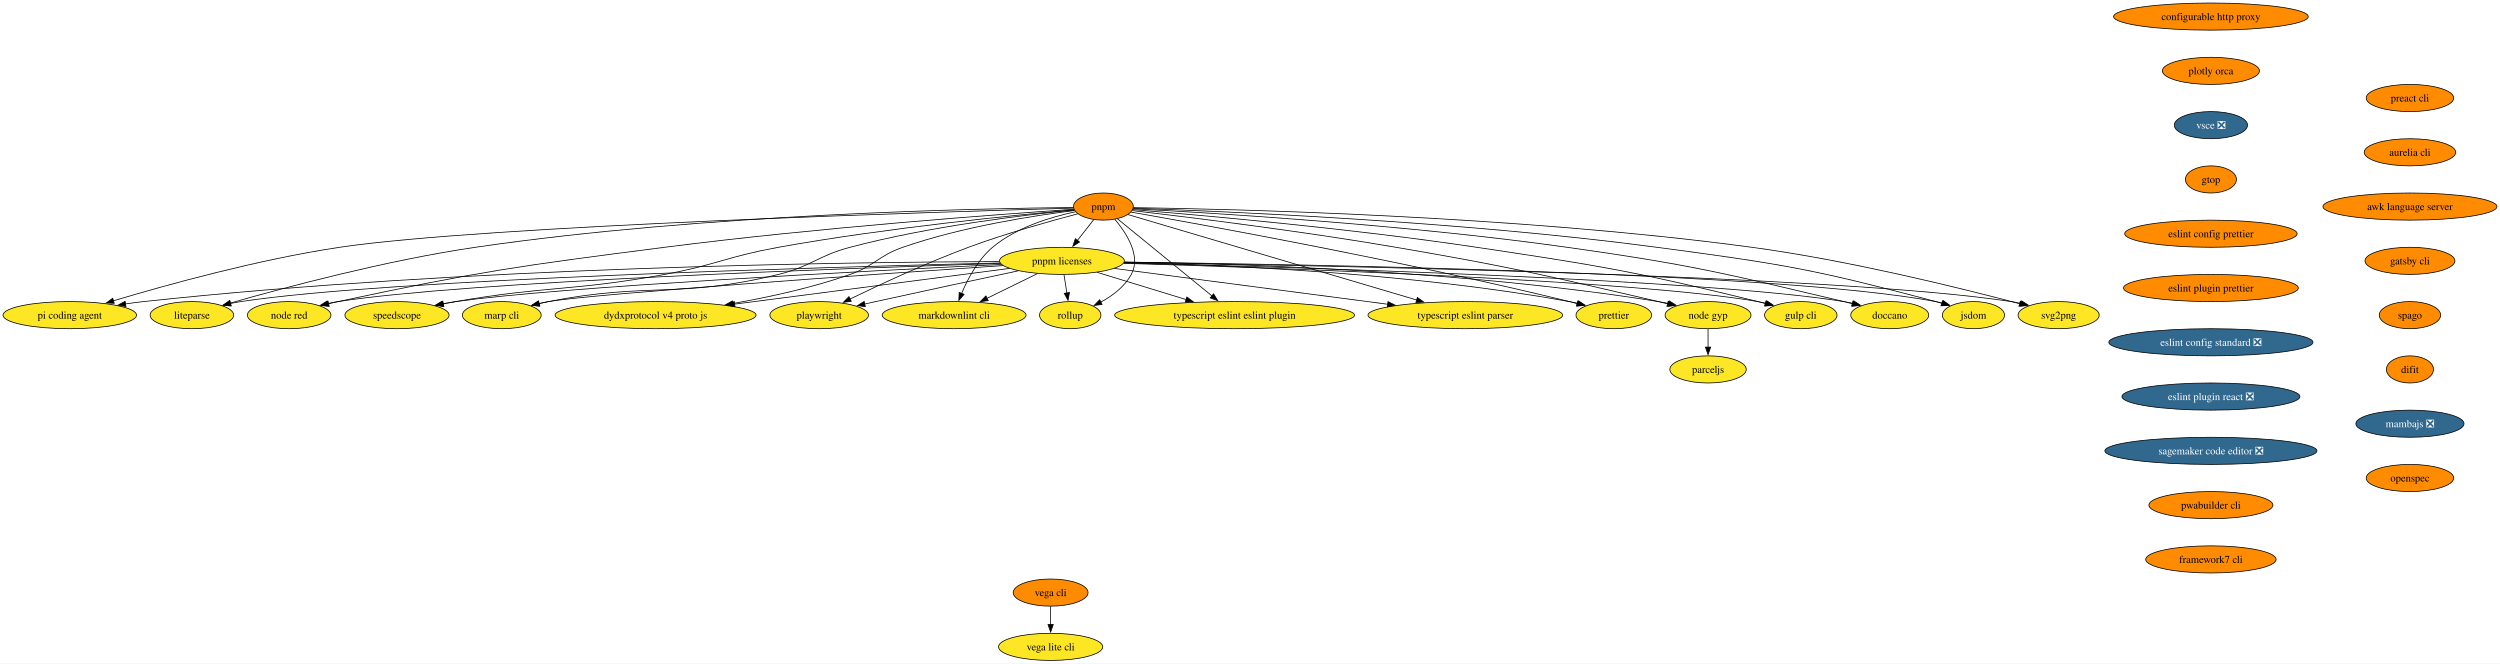
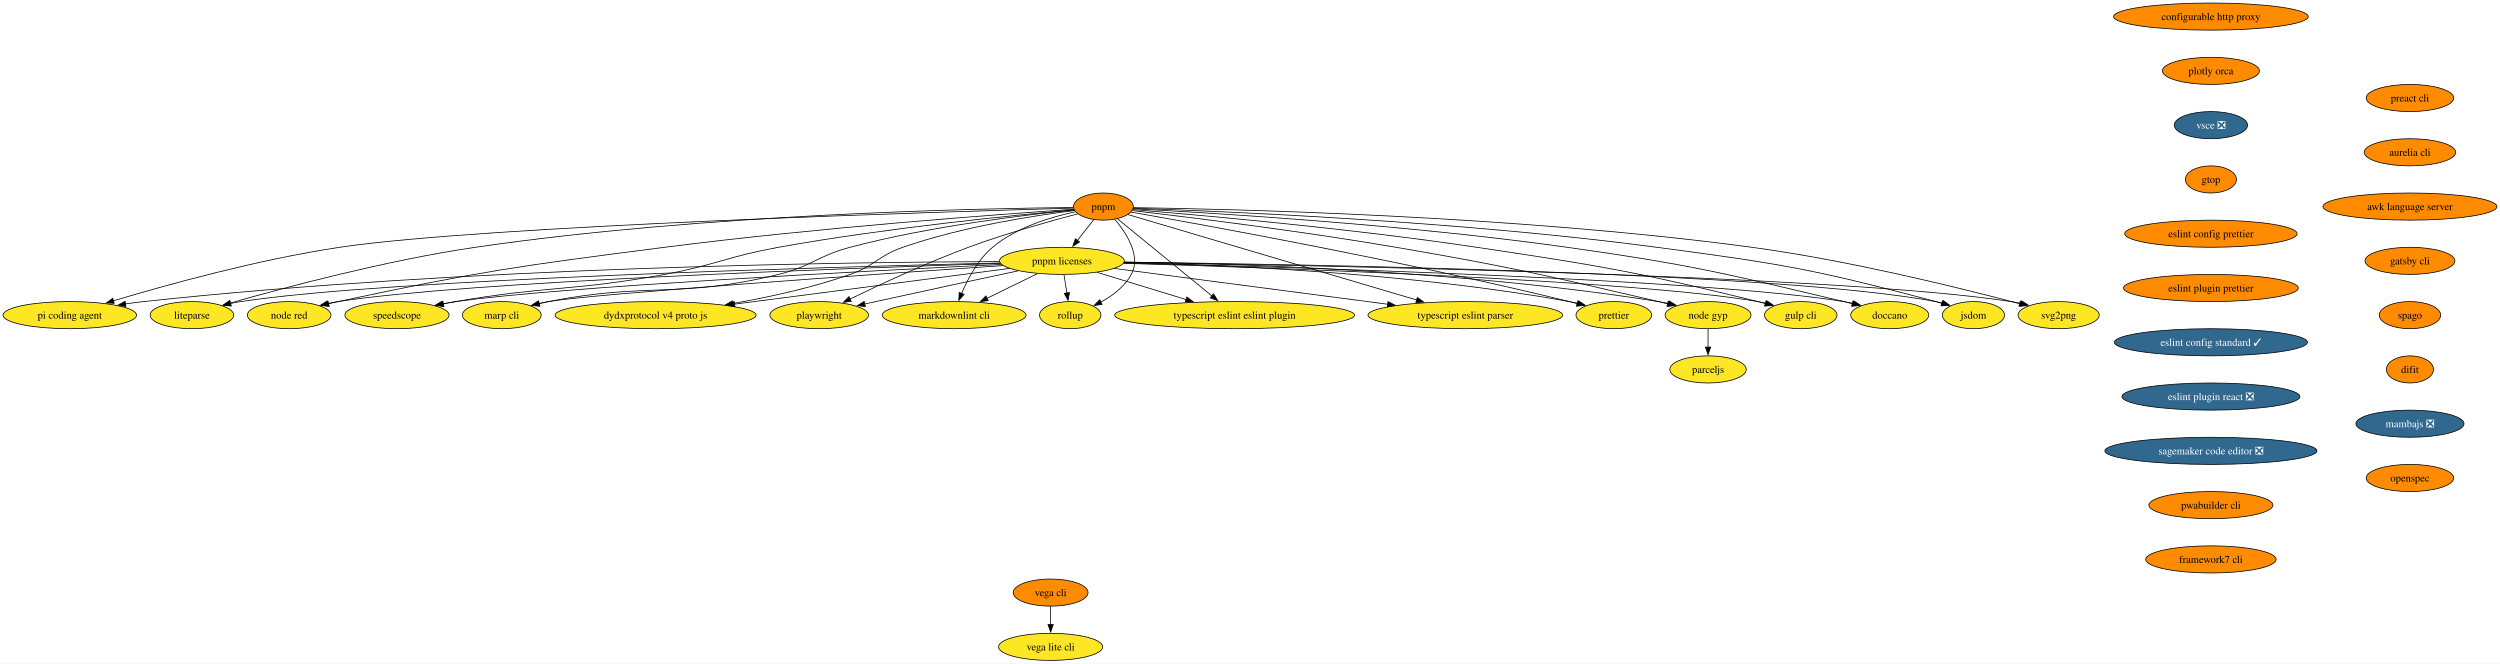
<svg xmlns="http://www.w3.org/2000/svg" xmlns:xlink="http://www.w3.org/1999/xlink" width="3316pt" height="880pt" viewBox="0.00 0.00 3316.00 880.00">
  <g id="graph0" class="graph" transform="scale(1 1) rotate(0) translate(4 876)">
    <polygon fill="white" stroke="none" points="-4,4 -4,-876 3311.96,-876 3311.96,4 -4,4" />
    <g id="node1" class="node">
      <g id="a_node1">
        <a xlink:href="https://github.com/conda-forge/configurable-http-proxy-feedstock" xlink:title="configurable http proxy">
          <ellipse fill="#ff8c00" stroke="black" cx="2928.56" cy="-854" rx="129.07" ry="18" />
          <text xml:space="preserve" text-anchor="middle" x="2928.56" y="-849.33" font-family="Times,serif" font-size="14.00">configurable http proxy</text>
        </a>
      </g>
    </g>
    <g id="node2" class="node">
      <g id="a_node2">
        <a xlink:href="https://github.com/conda-forge/plotly-orca-feedstock" xlink:title="plotly orca">
          <ellipse fill="#ff8c00" stroke="black" cx="2928.56" cy="-782" rx="64.36" ry="18" />
          <text xml:space="preserve" text-anchor="middle" x="2928.56" y="-777.33" font-family="Times,serif" font-size="14.00">plotly orca</text>
        </a>
      </g>
    </g>
    <g id="node7" class="node">
      <g id="a_node7">
        <a xlink:href="https://github.com/conda-forge/vsce-feedstock/pull/66" xlink:title="vsce ❎">
          <ellipse fill="#31688e" stroke="black" cx="2928.56" cy="-710" rx="48.58" ry="18" />
          <text xml:space="preserve" text-anchor="middle" x="2928.56" y="-705.33" font-family="Times,serif" font-size="14.00" fill="white">vsce ❎</text>
        </a>
      </g>
    </g>
    <g id="node3" class="node">
      <g id="a_node3">
        <a xlink:href="https://github.com/conda-forge/svg2png-feedstock" xlink:title="svg2png">
          <ellipse fill="#fde725" stroke="black" cx="2726.56" cy="-458" rx="53.84" ry="18" />
          <text xml:space="preserve" text-anchor="middle" x="2726.56" y="-453.32" font-family="Times,serif" font-size="14.00">svg2png</text>
        </a>
      </g>
    </g>
    <g id="node4" class="node">
      <g id="a_node4">
        <a xlink:href="https://github.com/conda-forge/jsdom-feedstock" xlink:title="jsdom">
          <ellipse fill="#fde725" stroke="black" cx="2613.56" cy="-458" rx="41.21" ry="18" />
          <text xml:space="preserve" text-anchor="middle" x="2613.56" y="-453.32" font-family="Times,serif" font-size="14.00">jsdom</text>
        </a>
      </g>
    </g>
    <g id="node5" class="node">
      <g id="a_node5">
        <a xlink:href="https://github.com/conda-forge/vega-cli-feedstock" xlink:title="vega cli">
          <ellipse fill="#ff8c00" stroke="black" cx="1389.56" cy="-90" rx="49.63" ry="18" />
          <text xml:space="preserve" text-anchor="middle" x="1389.56" y="-85.33" font-family="Times,serif" font-size="14.00">vega cli</text>
        </a>
      </g>
    </g>
    <g id="node6" class="node">
      <g id="a_node6">
        <a xlink:href="https://github.com/conda-forge/vega-lite-cli-feedstock" xlink:title="vega lite cli">
          <ellipse fill="#fde725" stroke="black" cx="1389.56" cy="-18" rx="69.1" ry="18" />
          <text xml:space="preserve" text-anchor="middle" x="1389.56" y="-13.32" font-family="Times,serif" font-size="14.00">vega lite cli</text>
        </a>
      </g>
    </g>
    <g id="edge2" class="edge">
      <path fill="none" stroke="black" d="M1389.56,-71.7C1389.56,-64.41 1389.56,-55.73 1389.56,-47.54" />
      <polygon fill="black" stroke="black" points="1393.06,-47.62 1389.56,-37.62 1386.06,-47.62 1393.06,-47.62" />
    </g>
    <g id="node10" class="node">
      <g id="a_node10">
        <a xlink:href="https://github.com/conda-forge/gtop-feedstock" xlink:title="gtop">
          <ellipse fill="#ff8c00" stroke="black" cx="2928.56" cy="-638" rx="33.85" ry="18" />
          <text xml:space="preserve" text-anchor="middle" x="2928.56" y="-633.33" font-family="Times,serif" font-size="14.00">gtop</text>
        </a>
      </g>
    </g>
    <g id="node8" class="node">
      <g id="a_node8">
        <a xlink:href="https://github.com/conda-forge/doccano-feedstock" xlink:title="doccano">
          <ellipse fill="#fde725" stroke="black" cx="2502.56" cy="-458" rx="51.74" ry="18" />
          <text xml:space="preserve" text-anchor="middle" x="2502.56" y="-453.32" font-family="Times,serif" font-size="14.00">doccano</text>
        </a>
      </g>
    </g>
    <g id="node9" class="node">
      <g id="a_node9">
        <a xlink:href="https://github.com/conda-forge/gulp-cli-feedstock" xlink:title="gulp cli">
          <ellipse fill="#fde725" stroke="black" cx="2384.56" cy="-458" rx="48.05" ry="18" />
          <text xml:space="preserve" text-anchor="middle" x="2384.56" y="-453.32" font-family="Times,serif" font-size="14.00">gulp cli</text>
        </a>
      </g>
    </g>
    <g id="node14" class="node">
      <g id="a_node14">
        <a xlink:href="https://github.com/conda-forge/eslint-config-prettier-feedstock" xlink:title="eslint config prettier">
          <ellipse fill="#ff8c00" stroke="black" cx="2928.56" cy="-566" rx="114.34" ry="18" />
          <text xml:space="preserve" text-anchor="middle" x="2928.56" y="-561.33" font-family="Times,serif" font-size="14.00">eslint config prettier</text>
        </a>
      </g>
    </g>
    <g id="node11" class="node">
      <g id="a_node11">
        <a xlink:href="https://github.com/conda-forge/node-gyp-feedstock" xlink:title="node gyp">
          <ellipse fill="#fde725" stroke="black" cx="2261.56" cy="-458" rx="57" ry="18" />
          <text xml:space="preserve" text-anchor="middle" x="2261.56" y="-453.32" font-family="Times,serif" font-size="14.00">node gyp</text>
        </a>
      </g>
    </g>
    <g id="node12" class="node">
      <g id="a_node12">
        <a xlink:href="https://github.com/conda-forge/parceljs-feedstock" xlink:title="parceljs">
          <ellipse fill="#fde725" stroke="black" cx="2261.56" cy="-386" rx="50.68" ry="18" />
          <text xml:space="preserve" text-anchor="middle" x="2261.56" y="-381.32" font-family="Times,serif" font-size="14.00">parceljs</text>
        </a>
      </g>
    </g>
    <g id="edge5" class="edge">
      <path fill="none" stroke="black" d="M2261.56,-439.7C2261.56,-432.41 2261.56,-423.73 2261.56,-415.54" />
      <polygon fill="black" stroke="black" points="2265.06,-415.62 2261.56,-405.62 2258.06,-415.62 2265.06,-415.62" />
    </g>
    <g id="node13" class="node">
      <g id="a_node13">
        <a xlink:href="https://github.com/conda-forge/prettier-feedstock" xlink:title="prettier">
          <ellipse fill="#fde725" stroke="black" cx="2136.56" cy="-458" rx="50.16" ry="18" />
          <text xml:space="preserve" text-anchor="middle" x="2136.56" y="-453.32" font-family="Times,serif" font-size="14.00">prettier</text>
        </a>
      </g>
    </g>
    <g id="node16" class="node">
      <g id="a_node16">
        <a xlink:href="https://github.com/conda-forge/eslint-plugin-prettier-feedstock" xlink:title="eslint plugin prettier">
          <ellipse fill="#ff8c00" stroke="black" cx="2928.56" cy="-494" rx="115.92" ry="18" />
          <text xml:space="preserve" text-anchor="middle" x="2928.56" y="-489.32" font-family="Times,serif" font-size="14.00">eslint plugin prettier</text>
        </a>
      </g>
    </g>
    <g id="node15" class="node">
      <g id="a_node15">
        <a xlink:href="https://github.com/conda-forge/typescript-eslint-parser-feedstock" xlink:title="typescript eslint parser">
          <ellipse fill="#fde725" stroke="black" cx="1939.56" cy="-458" rx="129.07" ry="18" />
          <text xml:space="preserve" text-anchor="middle" x="1939.56" y="-453.32" font-family="Times,serif" font-size="14.00">typescript eslint parser</text>
        </a>
      </g>
    </g>
    <g id="node17" class="node">
      <g id="a_node17">
-         <a xlink:href="https://github.com/conda-forge/eslint-config-standard-feedstock/pull/8" xlink:title="eslint config standard ❎">
-           <ellipse fill="#31688e" stroke="black" cx="2928.56" cy="-422" rx="135.39" ry="18" />
-           <text xml:space="preserve" text-anchor="middle" x="2928.56" y="-417.32" font-family="Times,serif" font-size="14.00" fill="white">eslint config standard ❎</text>
+         <a xlink:href="https://github.com/conda-forge/eslint-config-standard-feedstock/pull/8" xlink:title="eslint config standard ✓">
+           <ellipse fill="#31688e" stroke="black" cx="2928.56" cy="-422" rx="128.02" ry="18" />
+           <text xml:space="preserve" text-anchor="middle" x="2928.56" y="-417.32" font-family="Times,serif" font-size="14.00" fill="white">eslint config standard ✓</text>
        </a>
      </g>
    </g>
    <g id="node18" class="node">
      <g id="a_node18">
        <a xlink:href="https://github.com/conda-forge/eslint-plugin-react-feedstock/pull/28" xlink:title="eslint plugin react ❎">
          <ellipse fill="#31688e" stroke="black" cx="2928.56" cy="-350" rx="118.02" ry="18" />
          <text xml:space="preserve" text-anchor="middle" x="2928.56" y="-345.32" font-family="Times,serif" font-size="14.00" fill="white">eslint plugin react ❎</text>
        </a>
      </g>
    </g>
    <g id="node19" class="node">
      <g id="a_node19">
        <a xlink:href="https://github.com/conda-forge/sagemaker-code-editor-feedstock/pull/266" xlink:title="sagemaker code editor ❎">
          <ellipse fill="#31688e" stroke="black" cx="2928.56" cy="-278" rx="140.65" ry="18" />
          <text xml:space="preserve" text-anchor="middle" x="2928.56" y="-273.32" font-family="Times,serif" font-size="14.00" fill="white">sagemaker code editor ❎</text>
        </a>
      </g>
    </g>
    <g id="node32" class="node">
      <g id="a_node32">
        <a xlink:href="https://github.com/conda-forge/pwabuilder-cli-feedstock" xlink:title="pwabuilder cli">
          <ellipse fill="#ff8c00" stroke="black" cx="2928.56" cy="-206" rx="82.25" ry="18" />
          <text xml:space="preserve" text-anchor="middle" x="2928.56" y="-201.33" font-family="Times,serif" font-size="14.00">pwabuilder cli</text>
        </a>
      </g>
    </g>
    <g id="node20" class="node">
      <g id="a_node20">
        <a xlink:href="https://github.com/conda-forge/typescript-eslint-eslint-plugin-feedstock" xlink:title="typescript eslint eslint plugin">
          <ellipse fill="#fde725" stroke="black" cx="1633.56" cy="-458" rx="159.06" ry="18" />
          <text xml:space="preserve" text-anchor="middle" x="1633.56" y="-453.32" font-family="Times,serif" font-size="14.00">typescript eslint eslint plugin</text>
        </a>
      </g>
    </g>
    <g id="node21" class="node">
      <g id="a_node21">
        <a xlink:href="https://github.com/conda-forge/pnpm-feedstock" xlink:title="pnpm">
          <ellipse fill="#ff8c00" stroke="black" cx="1459.56" cy="-602" rx="39.63" ry="18" />
          <text xml:space="preserve" text-anchor="middle" x="1459.56" y="-597.33" font-family="Times,serif" font-size="14.00">pnpm</text>
        </a>
      </g>
    </g>
    <g id="edge11" class="edge">
      <path fill="none" stroke="black" d="M1499.19,-600.59C1621.75,-598.9 2005.28,-590.35 2319.56,-548 2449.03,-530.55 2598.41,-493.42 2675.15,-473.07" />
      <polygon fill="black" stroke="black" points="2675.72,-476.54 2684.48,-470.58 2673.91,-469.78 2675.72,-476.54" />
    </g>
    <g id="edge12" class="edge">
      <path fill="none" stroke="black" d="M1499.12,-599.81C1609.45,-596.15 1929.82,-583.05 2193.56,-548 2359.63,-525.93 2401.66,-519.06 2563.56,-476 2566.28,-475.28 2569.06,-474.49 2571.85,-473.65" />
      <polygon fill="black" stroke="black" points="2572.63,-477.07 2581.11,-470.72 2570.52,-470.4 2572.63,-477.07" />
    </g>
    <g id="edge13" class="edge">
      <path fill="none" stroke="black" d="M1498.94,-599.08C1596.73,-594 1858.34,-578.44 2074.56,-548 2239.16,-524.83 2279.83,-514.34 2441.56,-476 2445.31,-475.11 2449.18,-474.15 2453.06,-473.14" />
      <polygon fill="black" stroke="black" points="2453.73,-476.59 2462.5,-470.64 2451.93,-469.82 2453.73,-476.59" />
    </g>
    <g id="edge14" class="edge">
      <path fill="none" stroke="black" d="M1498.53,-597.95C1582.28,-591.15 1785.54,-573.32 1954.56,-548 2121.54,-522.99 2163.58,-516.18 2327.56,-476 2330.87,-475.19 2334.26,-474.31 2337.68,-473.38" />
      <polygon fill="black" stroke="black" points="2338.39,-476.82 2347.07,-470.74 2336.5,-470.08 2338.39,-476.82" />
    </g>
    <g id="edge15" class="edge">
      <path fill="none" stroke="black" d="M1497.97,-596.64C1567.79,-588.5 1720.08,-569.87 1847.56,-548 2003.23,-521.3 2041.71,-511.71 2195.56,-476 2199.6,-475.06 2203.78,-474.06 2207.97,-473.03" />
      <polygon fill="black" stroke="black" points="2208.71,-476.46 2217.56,-470.64 2207.01,-469.67 2208.71,-476.46" />
    </g>
    <g id="edge16" class="edge">
      <path fill="none" stroke="black" d="M1496.36,-594.63C1592.48,-577.77 1858.8,-529.55 2077.56,-476 2080.92,-475.18 2084.38,-474.29 2087.85,-473.37" />
      <polygon fill="black" stroke="black" points="2088.74,-476.76 2097.46,-470.74 2086.89,-470 2088.74,-476.76" />
    </g>
    <g id="edge17" class="edge">
      <path fill="none" stroke="black" d="M1492.18,-591.35C1570.66,-568.13 1771.22,-508.8 1875.07,-478.08" />
      <polygon fill="black" stroke="black" points="1875.98,-481.46 1884.57,-475.27 1873.99,-474.75 1875.98,-481.46" />
    </g>
    <g id="edge18" class="edge">
      <path fill="none" stroke="black" d="M1478.18,-585.8C1508.25,-561.27 1567.75,-512.71 1603.76,-483.32" />
      <polygon fill="black" stroke="black" points="1605.67,-486.28 1611.21,-477.24 1601.25,-480.86 1605.67,-486.28" />
    </g>
    <g id="node22" class="node">
      <g id="a_node22">
        <a xlink:href="https://github.com/conda-forge/pnpm-licenses-feedstock" xlink:title="pnpm licenses">
          <ellipse fill="#fde725" stroke="black" cx="1404.56" cy="-530" rx="82.77" ry="18" />
          <text xml:space="preserve" text-anchor="middle" x="1404.56" y="-525.33" font-family="Times,serif" font-size="14.00">pnpm licenses</text>
        </a>
      </g>
    </g>
    <g id="edge19" class="edge">
      <path fill="none" stroke="black" d="M1446.81,-584.76C1440.33,-576.53 1432.31,-566.32 1425,-557.02" />
      <polygon fill="black" stroke="black" points="1427.88,-555.01 1418.95,-549.31 1422.38,-559.34 1427.88,-555.01" />
    </g>
    <g id="node23" class="node">
      <g id="a_node23">
        <a xlink:href="https://github.com/conda-forge/rollup-feedstock" xlink:title="rollup">
          <ellipse fill="#fde725" stroke="black" cx="1415.56" cy="-458" rx="40.69" ry="18" />
          <text xml:space="preserve" text-anchor="middle" x="1415.56" y="-453.32" font-family="Times,serif" font-size="14.00">rollup</text>
        </a>
      </g>
    </g>
    <g id="edge20" class="edge">
      <path fill="none" stroke="black" d="M1474.69,-585.12C1490.06,-566.97 1509.86,-536.58 1496.56,-512 1487.78,-495.75 1471.6,-483.68 1456,-475.2" />
      <polygon fill="black" stroke="black" points="1457.78,-472.18 1447.27,-470.82 1454.64,-478.44 1457.78,-472.18" />
    </g>
    <g id="node24" class="node">
      <g id="a_node24">
        <a xlink:href="https://github.com/conda-forge/markdownlint-cli-feedstock" xlink:title="markdownlint cli">
          <ellipse fill="#fde725" stroke="black" cx="1261.56" cy="-458" rx="95.4" ry="18" />
          <text xml:space="preserve" text-anchor="middle" x="1261.56" y="-453.32" font-family="Times,serif" font-size="14.00">markdownlint cli</text>
        </a>
      </g>
    </g>
    <g id="edge21" class="edge">
      <path fill="none" stroke="black" d="M1422.45,-595.06C1390.35,-588.31 1344.25,-574.6 1312.56,-548 1293.2,-531.75 1279.63,-506.16 1271.38,-486.58" />
      <polygon fill="black" stroke="black" points="1274.74,-485.56 1267.8,-477.55 1268.24,-488.14 1274.74,-485.56" />
    </g>
    <g id="node25" class="node">
      <g id="a_node25">
        <a xlink:href="https://github.com/conda-forge/playwright-feedstock" xlink:title="playwright">
          <ellipse fill="#fde725" stroke="black" cx="1082.56" cy="-458" rx="65.41" ry="18" />
          <text xml:space="preserve" text-anchor="middle" x="1082.56" y="-453.32" font-family="Times,serif" font-size="14.00">playwright</text>
        </a>
      </g>
    </g>
    <g id="edge22" class="edge">
      <path fill="none" stroke="black" d="M1425.47,-592.37C1389.12,-582.83 1330.1,-566.37 1280.56,-548 1225.05,-527.41 1163.11,-498.58 1123.53,-479.37" />
      <polygon fill="black" stroke="black" points="1125.11,-476.25 1114.59,-475.01 1122.04,-482.54 1125.11,-476.25" />
    </g>
    <g id="node26" class="node">
      <g id="a_node26">
        <a xlink:href="https://github.com/conda-forge/dydxprotocol-v4-proto-js-feedstock" xlink:title="dydxprotocol v4 proto js">
          <ellipse fill="#fde725" stroke="black" cx="865.56" cy="-458" rx="133.28" ry="18" />
          <text xml:space="preserve" text-anchor="middle" x="865.56" y="-453.32" font-family="Times,serif" font-size="14.00">dydxprotocol v4 proto js</text>
        </a>
      </g>
    </g>
    <g id="edge23" class="edge">
      <path fill="none" stroke="black" d="M1421.24,-596.77C1368.74,-590.21 1272.03,-575.39 1193.56,-548 1160.53,-536.47 1156.56,-523.63 1123.56,-512 1073.55,-494.38 1015.91,-481.84 967.81,-473.41" />
      <polygon fill="black" stroke="black" points="968.69,-470.01 958.24,-471.76 967.5,-476.9 968.69,-470.01" />
    </g>
    <g id="node27" class="node">
      <g id="a_node27">
        <a xlink:href="https://github.com/conda-forge/marp-cli-feedstock" xlink:title="marp cli">
          <ellipse fill="#fde725" stroke="black" cx="661.56" cy="-458" rx="52.26" ry="18" />
          <text xml:space="preserve" text-anchor="middle" x="661.56" y="-453.32" font-family="Times,serif" font-size="14.00">marp cli</text>
        </a>
      </g>
    </g>
    <g id="edge24" class="edge">
      <path fill="none" stroke="black" d="M1420.73,-597.5C1357.61,-591.22 1229.16,-576.02 1123.56,-548 1079.92,-536.42 1072.42,-522.73 1028.56,-512 895.97,-479.57 857.54,-502.12 723.56,-476 719.49,-475.21 715.29,-474.28 711.09,-473.29" />
      <polygon fill="black" stroke="black" points="712.07,-469.92 701.52,-470.88 710.36,-476.71 712.07,-469.92" />
    </g>
    <g id="node28" class="node">
      <g id="a_node28">
        <a xlink:href="https://github.com/conda-forge/speedscope-feedstock" xlink:title="speedscope">
          <ellipse fill="#fde725" stroke="black" cx="522.56" cy="-458" rx="69.1" ry="18" />
          <text xml:space="preserve" text-anchor="middle" x="522.56" y="-453.32" font-family="Times,serif" font-size="14.00">speedscope</text>
        </a>
      </g>
    </g>
    <g id="edge25" class="edge">
      <path fill="none" stroke="black" d="M1420.71,-597.69C1344.91,-590.91 1172.13,-573.86 1028.56,-548 960.66,-535.77 945.42,-524.46 877.56,-512 755.46,-489.57 722.88,-497.24 600.56,-476 595.07,-475.05 589.38,-473.97 583.69,-472.84" />
      <polygon fill="black" stroke="black" points="584.77,-469.49 574.27,-470.91 583.37,-476.35 584.77,-469.49" />
    </g>
    <g id="node29" class="node">
      <g id="a_node29">
        <a xlink:href="https://github.com/conda-forge/node-red-feedstock" xlink:title="node red">
          <ellipse fill="#fde725" stroke="black" cx="379.56" cy="-458" rx="55.42" ry="18" />
          <text xml:space="preserve" text-anchor="middle" x="379.56" y="-453.32" font-family="Times,serif" font-size="14.00">node red</text>
        </a>
      </g>
    </g>
    <g id="edge26" class="edge">
      <path fill="none" stroke="black" d="M1420.28,-598.43C1326.29,-592.06 1081.09,-574.15 877.56,-548 684.07,-523.14 635.35,-516.72 444.56,-476 440.32,-475.09 435.94,-474.09 431.55,-473.04" />
      <polygon fill="black" stroke="black" points="432.71,-469.72 422.16,-470.72 431.03,-476.52 432.71,-469.72" />
    </g>
    <g id="node30" class="node">
      <g id="a_node30">
        <a xlink:href="https://github.com/conda-forge/liteparse-feedstock" xlink:title="liteparse">
          <ellipse fill="#fde725" stroke="black" cx="250.56" cy="-458" rx="55.42" ry="18" />
          <text xml:space="preserve" text-anchor="middle" x="250.56" y="-453.32" font-family="Times,serif" font-size="14.00">liteparse</text>
        </a>
      </g>
    </g>
    <g id="edge27" class="edge">
      <path fill="none" stroke="black" d="M1419.87,-600.78C1299.69,-599.61 929.45,-592.39 626.56,-548 508.59,-530.71 373.18,-494.53 301.42,-474.02" />
      <polygon fill="black" stroke="black" points="302.49,-470.69 291.92,-471.29 300.56,-477.41 302.49,-470.69" />
    </g>
    <g id="node31" class="node">
      <g id="a_node31">
        <a xlink:href="https://github.com/conda-forge/pi-coding-agent-feedstock" xlink:title="pi coding agent">
          <ellipse fill="#fde725" stroke="black" cx="88.56" cy="-458" rx="88.56" ry="18" />
          <text xml:space="preserve" text-anchor="middle" x="88.56" y="-453.32" font-family="Times,serif" font-size="14.00">pi coding agent</text>
        </a>
      </g>
    </g>
    <g id="edge28" class="edge">
      <path fill="none" stroke="black" d="M1419.84,-599.94C1256.92,-595.43 639.47,-576.75 446.56,-548 338.93,-531.96 216.47,-498 146.28,-476.98" />
      <polygon fill="black" stroke="black" points="147.5,-473.7 136.92,-474.16 145.48,-480.4 147.5,-473.7" />
    </g>
    <g id="edge29" class="edge">
      <path fill="none" stroke="black" d="M1486.88,-527.91C1728.92,-524.34 2435.59,-511.11 2663.56,-476 2667.91,-475.33 2672.39,-474.47 2676.86,-473.5" />
      <polygon fill="black" stroke="black" points="2677.48,-476.95 2686.4,-471.23 2675.86,-470.14 2677.48,-476.95" />
    </g>
    <g id="edge30" class="edge">
      <path fill="none" stroke="black" d="M1487.32,-528.24C1716.66,-525.65 2356.98,-515.03 2563.56,-476 2566.54,-475.44 2569.59,-474.74 2572.63,-473.94" />
      <polygon fill="black" stroke="black" points="2573.47,-477.34 2582.07,-471.16 2571.49,-470.63 2573.47,-477.34" />
    </g>
    <g id="edge31" class="edge">
      <path fill="none" stroke="black" d="M1486.81,-527.14C1698.5,-521.98 2258.3,-505.84 2441.56,-476 2445.66,-475.33 2449.87,-474.49 2454.07,-473.55" />
      <polygon fill="black" stroke="black" points="2454.76,-476.98 2463.64,-471.2 2453.09,-470.19 2454.76,-476.98" />
    </g>
    <g id="edge32" class="edge">
      <path fill="none" stroke="black" d="M1486.23,-526.74C1680.74,-520.98 2167.1,-504.14 2327.56,-476 2331.17,-475.37 2334.88,-474.58 2338.58,-473.7" />
      <polygon fill="black" stroke="black" points="2339.35,-477.12 2348.13,-471.2 2337.57,-470.35 2339.35,-477.12" />
    </g>
    <g id="edge33" class="edge">
      <path fill="none" stroke="black" d="M1487.4,-528.48C1632.03,-526.45 1939.59,-517.18 2195.56,-476 2200.16,-475.26 2204.91,-474.35 2209.65,-473.33" />
      <polygon fill="black" stroke="black" points="2210.19,-476.8 2219.14,-471.14 2208.61,-469.97 2210.19,-476.8" />
    </g>
    <g id="edge34" class="edge">
      <path fill="none" stroke="black" d="M1487.09,-527.85C1614.69,-524.87 1867.11,-514.2 2077.56,-476 2081.35,-475.31 2085.24,-474.48 2089.13,-473.56" />
      <polygon fill="black" stroke="black" points="2089.73,-477.02 2098.55,-471.15 2087.99,-470.24 2089.73,-477.02" />
    </g>
    <g id="edge35" class="edge">
      <path fill="none" stroke="black" d="M1474.23,-519.88C1566.52,-507.81 1730.03,-486.42 1836.59,-472.47" />
      <polygon fill="black" stroke="black" points="1837.04,-475.94 1846.5,-471.18 1836.13,-469 1837.04,-475.94" />
    </g>
    <g id="edge36" class="edge">
      <path fill="none" stroke="black" d="M1451.18,-514.75C1485.22,-504.34 1531.79,-490.11 1569.35,-478.63" />
      <polygon fill="black" stroke="black" points="1570.2,-482.03 1578.74,-475.76 1568.16,-475.33 1570.2,-482.03" />
    </g>
    <g id="edge37" class="edge">
      <path fill="none" stroke="black" d="M1407.28,-511.7C1408.44,-504.32 1409.82,-495.52 1411.12,-487.25" />
      <polygon fill="black" stroke="black" points="1414.55,-488.02 1412.64,-477.6 1407.63,-486.93 1414.55,-488.02" />
    </g>
    <g id="edge38" class="edge">
      <path fill="none" stroke="black" d="M1372.11,-513.12C1352.29,-503.41 1326.68,-490.87 1305.1,-480.31" />
      <polygon fill="black" stroke="black" points="1306.76,-477.23 1296.24,-475.97 1303.68,-483.51 1306.76,-477.23" />
    </g>
    <g id="edge39" class="edge">
      <path fill="none" stroke="black" d="M1346.63,-516.77C1296.55,-506.14 1222.23,-490.27 1157.56,-476 1152.74,-474.94 1147.74,-473.82 1142.73,-472.7" />
      <polygon fill="black" stroke="black" points="1143.77,-469.35 1133.24,-470.57 1142.23,-476.18 1143.77,-469.35" />
    </g>
    <g id="edge40" class="edge">
      <path fill="none" stroke="black" d="M1334.93,-519.96C1242.3,-507.93 1077.76,-486.56 970.17,-472.59" />
      <polygon fill="black" stroke="black" points="970.84,-469.14 960.47,-471.33 969.93,-476.08 970.84,-469.14" />
    </g>
    <g id="edge41" class="edge">
      <path fill="none" stroke="black" d="M1326.33,-523.75C1160,-512.47 781.61,-486.12 723.56,-476 719.29,-475.26 714.89,-474.35 710.5,-473.34" />
      <polygon fill="black" stroke="black" points="711.69,-470.03 701.14,-471.03 710.01,-476.82 711.69,-470.03" />
    </g>
    <g id="edge42" class="edge">
      <path fill="none" stroke="black" d="M1324.22,-525.23C1149.31,-516.77 738.64,-495.49 600.56,-476 594.88,-475.2 588.99,-474.21 583.11,-473.12" />
      <polygon fill="black" stroke="black" points="583.85,-469.7 573.36,-471.2 582.5,-476.56 583.85,-469.7" />
    </g>
    <g id="edge43" class="edge">
      <path fill="none" stroke="black" d="M1323.01,-526.6C1123.13,-520.39 612.87,-502.38 444.56,-476 439.96,-475.28 435.21,-474.37 430.48,-473.35" />
      <polygon fill="black" stroke="black" points="431.53,-470 420.99,-471.14 429.94,-476.81 431.53,-470" />
    </g>
    <g id="edge44" class="edge">
      <path fill="none" stroke="black" d="M1322.62,-527.21C1103.86,-522.08 509.56,-505.76 315.56,-476 310.96,-475.29 306.21,-474.39 301.47,-473.38" />
      <polygon fill="black" stroke="black" points="302.52,-470.03 291.99,-471.18 300.94,-476.85 302.52,-470.03" />
    </g>
    <g id="edge45" class="edge">
      <path fill="none" stroke="black" d="M1321.58,-529.05C1124.24,-528.37 611.64,-521.93 186.56,-476 178.66,-475.15 170.42,-474.05 162.23,-472.82" />
      <polygon fill="black" stroke="black" points="163.05,-469.41 152.63,-471.32 161.96,-476.32 163.05,-469.41" />
    </g>
    <g id="node33" class="node">
      <g id="a_node33">
        <a xlink:href="https://github.com/conda-forge/framework7-cli-feedstock" xlink:title="framework7 cli">
          <ellipse fill="#ff8c00" stroke="black" cx="2928.56" cy="-134" rx="86.46" ry="18" />
          <text xml:space="preserve" text-anchor="middle" x="2928.56" y="-129.32" font-family="Times,serif" font-size="14.00">framework7 cli</text>
        </a>
      </g>
    </g>
    <g id="node34" class="node">
      <g id="a_node34">
        <a xlink:href="https://github.com/conda-forge/preact-cli-feedstock" xlink:title="preact cli">
          <ellipse fill="#ff8c00" stroke="black" cx="3192.56" cy="-746" rx="58.05" ry="18" />
          <text xml:space="preserve" text-anchor="middle" x="3192.56" y="-741.33" font-family="Times,serif" font-size="14.00">preact cli</text>
        </a>
      </g>
    </g>
    <g id="node35" class="node">
      <g id="a_node35">
        <a xlink:href="https://github.com/conda-forge/aurelia-cli-feedstock" xlink:title="aurelia cli">
          <ellipse fill="#ff8c00" stroke="black" cx="3192.56" cy="-674" rx="60.68" ry="18" />
          <text xml:space="preserve" text-anchor="middle" x="3192.56" y="-669.33" font-family="Times,serif" font-size="14.00">aurelia cli</text>
        </a>
      </g>
    </g>
    <g id="node36" class="node">
      <g id="a_node36">
        <a xlink:href="https://github.com/conda-forge/awk-language-server-feedstock" xlink:title="awk language server">
          <ellipse fill="#ff8c00" stroke="black" cx="3192.56" cy="-602" rx="115.39" ry="18" />
          <text xml:space="preserve" text-anchor="middle" x="3192.56" y="-597.33" font-family="Times,serif" font-size="14.00">awk language server</text>
        </a>
      </g>
    </g>
    <g id="node37" class="node">
      <g id="a_node37">
        <a xlink:href="https://github.com/conda-forge/gatsby-cli-feedstock" xlink:title="gatsby cli">
          <ellipse fill="#ff8c00" stroke="black" cx="3192.56" cy="-530" rx="59.63" ry="18" />
          <text xml:space="preserve" text-anchor="middle" x="3192.56" y="-525.33" font-family="Times,serif" font-size="14.00">gatsby cli</text>
        </a>
      </g>
    </g>
    <g id="node38" class="node">
      <g id="a_node38">
        <a xlink:href="https://github.com/conda-forge/spago-feedstock" xlink:title="spago">
          <ellipse fill="#ff8c00" stroke="black" cx="3192.56" cy="-458" rx="40.69" ry="18" />
          <text xml:space="preserve" text-anchor="middle" x="3192.56" y="-453.32" font-family="Times,serif" font-size="14.00">spago</text>
        </a>
      </g>
    </g>
    <g id="node39" class="node">
      <g id="a_node39">
        <a xlink:href="https://github.com/conda-forge/difit-feedstock" xlink:title="difit">
          <ellipse fill="#ff8c00" stroke="black" cx="3192.56" cy="-386" rx="31.22" ry="18" />
          <text xml:space="preserve" text-anchor="middle" x="3192.56" y="-381.32" font-family="Times,serif" font-size="14.00">difit</text>
        </a>
      </g>
    </g>
    <g id="node40" class="node">
      <g id="a_node40">
        <a xlink:href="https://github.com/conda-forge/mambajs-feedstock/pull/10" xlink:title="mambajs ❎">
          <ellipse fill="#31688e" stroke="black" cx="3192.56" cy="-314" rx="71.73" ry="18" />
          <text xml:space="preserve" text-anchor="middle" x="3192.56" y="-309.32" font-family="Times,serif" font-size="14.00" fill="white">mambajs ❎</text>
        </a>
      </g>
    </g>
    <g id="node41" class="node">
      <g id="a_node41">
        <a xlink:href="https://github.com/conda-forge/openspec-feedstock" xlink:title="openspec">
          <ellipse fill="#ff8c00" stroke="black" cx="3192.56" cy="-242" rx="58.05" ry="18" />
          <text xml:space="preserve" text-anchor="middle" x="3192.56" y="-237.32" font-family="Times,serif" font-size="14.00">openspec</text>
        </a>
      </g>
    </g>
  </g>
</svg>
